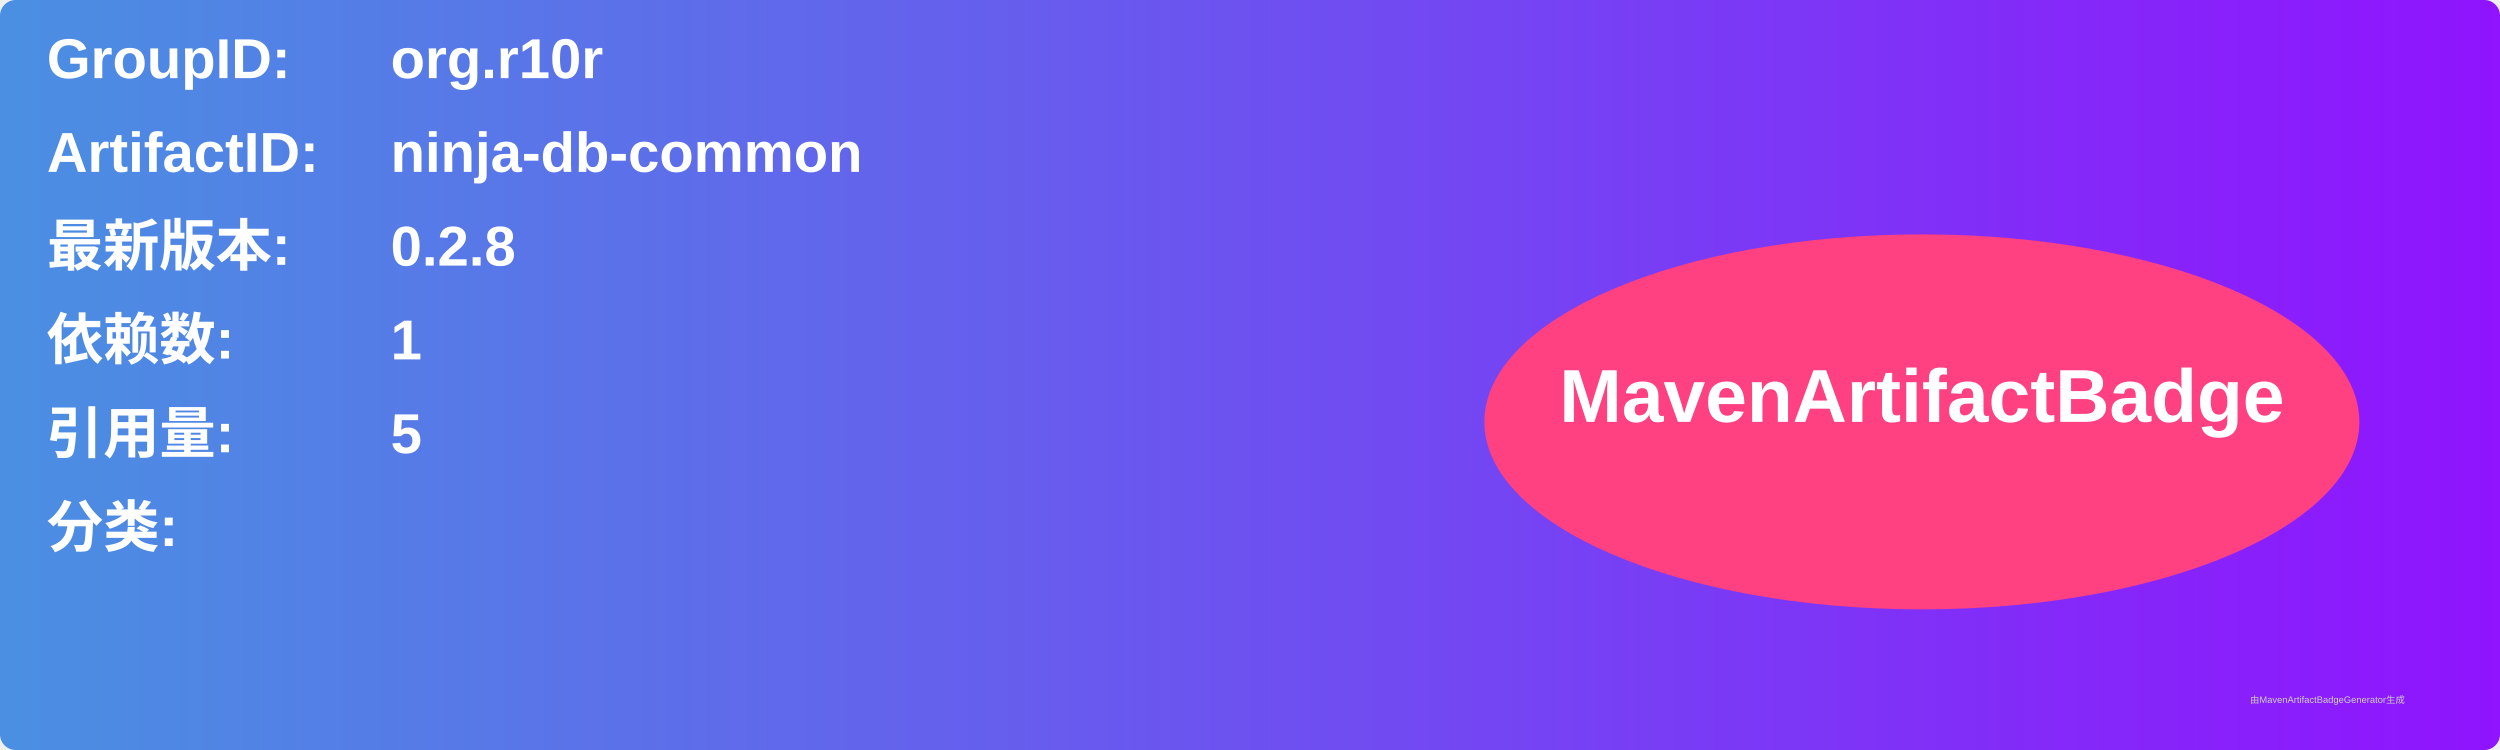
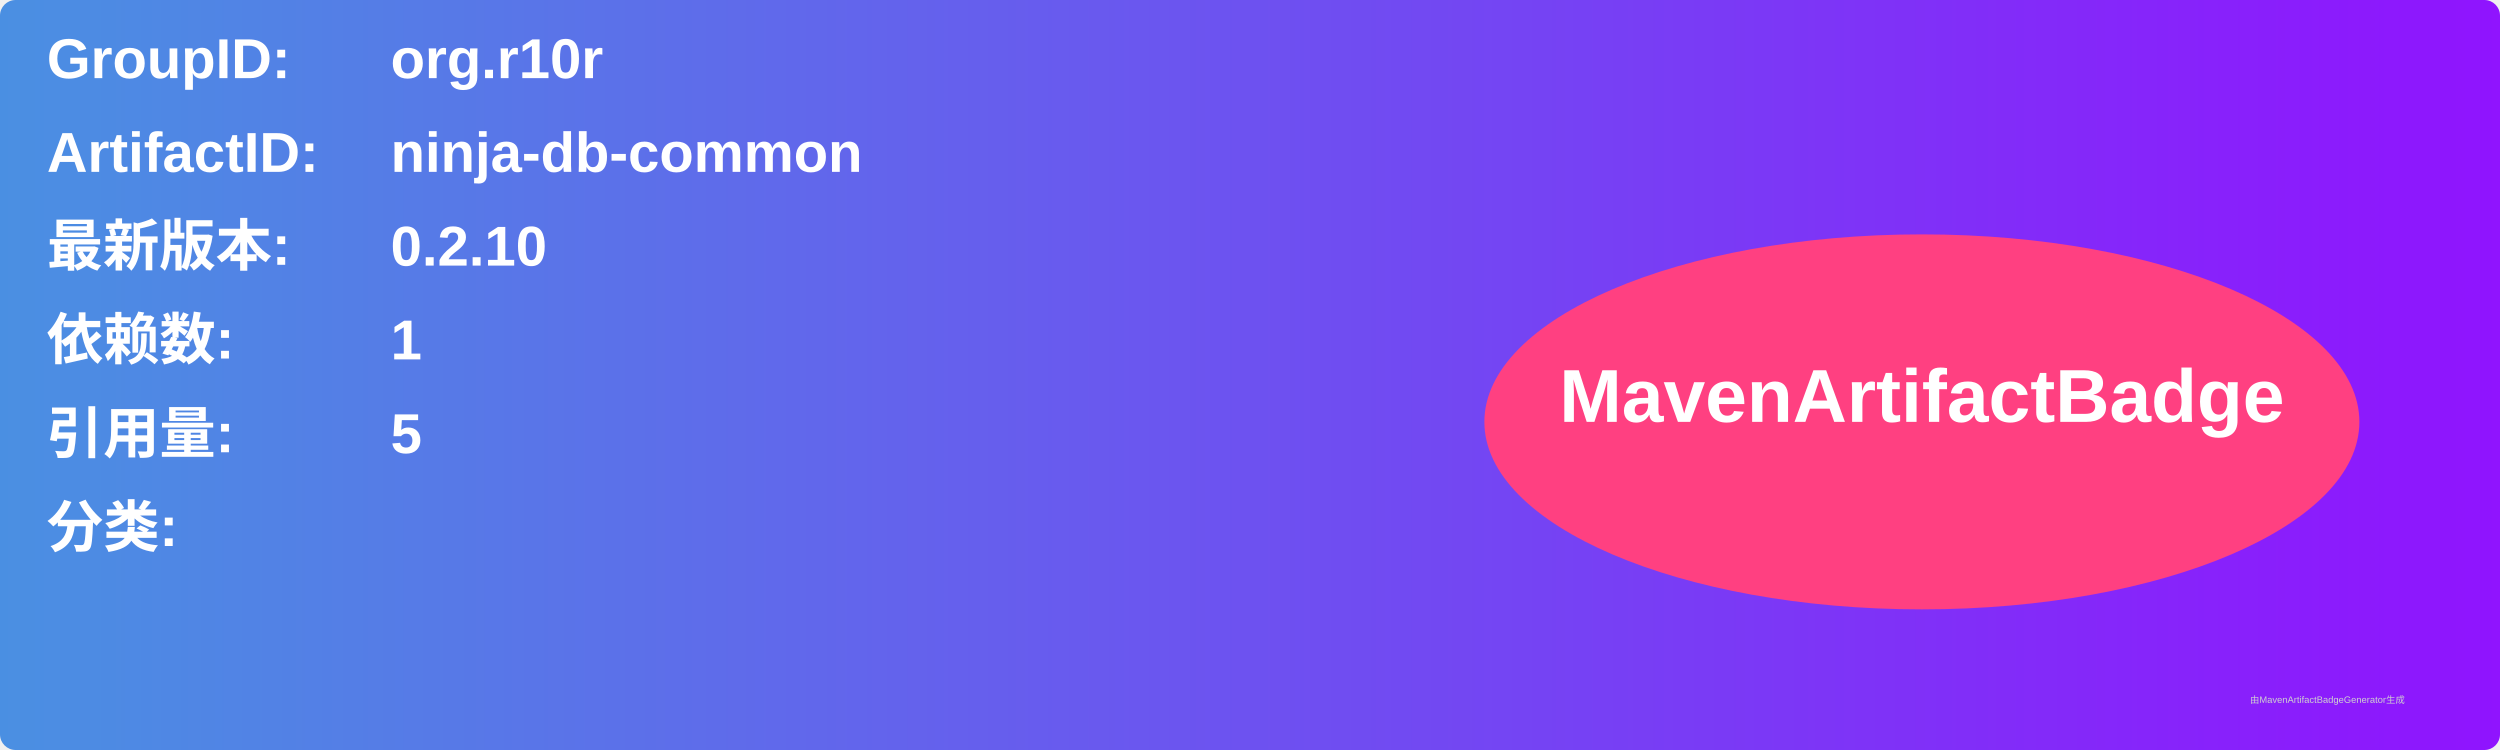
<svg xmlns="http://www.w3.org/2000/svg" width="800" height="240" viewBox="0 0 800 240">
  <linearGradient id="grad" x1="0%" y1="0%" x2="100%" y2="0%">
    <stop offset="0%" stop-color="#4a90e2" />
    <stop offset="100%" stop-color="#9013fe" />
  </linearGradient>
  <rect width="100%" height="100%" rx="5" ry="5" fill="url(#grad)" />
  <g transform="translate(15, 15)">
    <text x="0" y="10" font-family="Arial" font-size="18" fill="white" font-weight="bold" width="260">GroupID:</text>
    <text x="110" y="10" font-family="Arial" font-size="18" fill="white" font-weight="bold" width="460">org.r10r</text>
    <text x="0" y="40" font-family="Arial" font-size="18" fill="white" font-weight="bold" width="260">ArtifactID:</text>
    <text x="110" y="40" font-family="Arial" font-size="18" fill="white" font-weight="bold" width="460">ninja-db-common</text>
    <text x="0" y="70" font-family="Arial" font-size="18" fill="white" font-weight="bold">最新版本:</text>
    <text x="110" y="70" font-family="Arial" font-size="18" fill="white" font-weight="bold">
-       <tspan font-weight="bold">0.2.8</tspan>
+       <tspan font-weight="bold">0.2.10</tspan>
    </text>
    <text x="0" y="100" font-family="Arial" font-size="18" fill="white" font-weight="bold">依赖数: </text>
    <text x="110" y="100" font-family="Arial" font-size="18" fill="white">
      <tspan font-weight="bold">1</tspan>
    </text>
    <text x="0" y="130" font-family="Arial" font-size="18" fill="white" font-weight="bold">引用量: </text>
    <text x="110" y="130" font-family="Arial" font-size="18" fill="white">
      <tspan font-weight="bold">5</tspan>
    </text>
    <text x="0" y="160" font-family="Arial" font-size="18" fill="white" font-weight="bold">分类:</text>
    <text x="10" y="190" font-family="Arial" font-size="10" fill="white">
      <tspan font-weight="bold" />
    </text>
    <ellipse cx="600" cy="120" rx="140" ry="60" fill="#ff4081" />
    <text x="600" y="120" text-anchor="middle" font-family="Arial" font-size="24" fill="white" font-weight="bold">MavenArtifactBadge</text>
  </g>
  <text x="720" y="225" font-family="Arial" font-size="3" fill="#d0d0d0">由MavenArtifactBadgeGenerator生成</text>
</svg>
